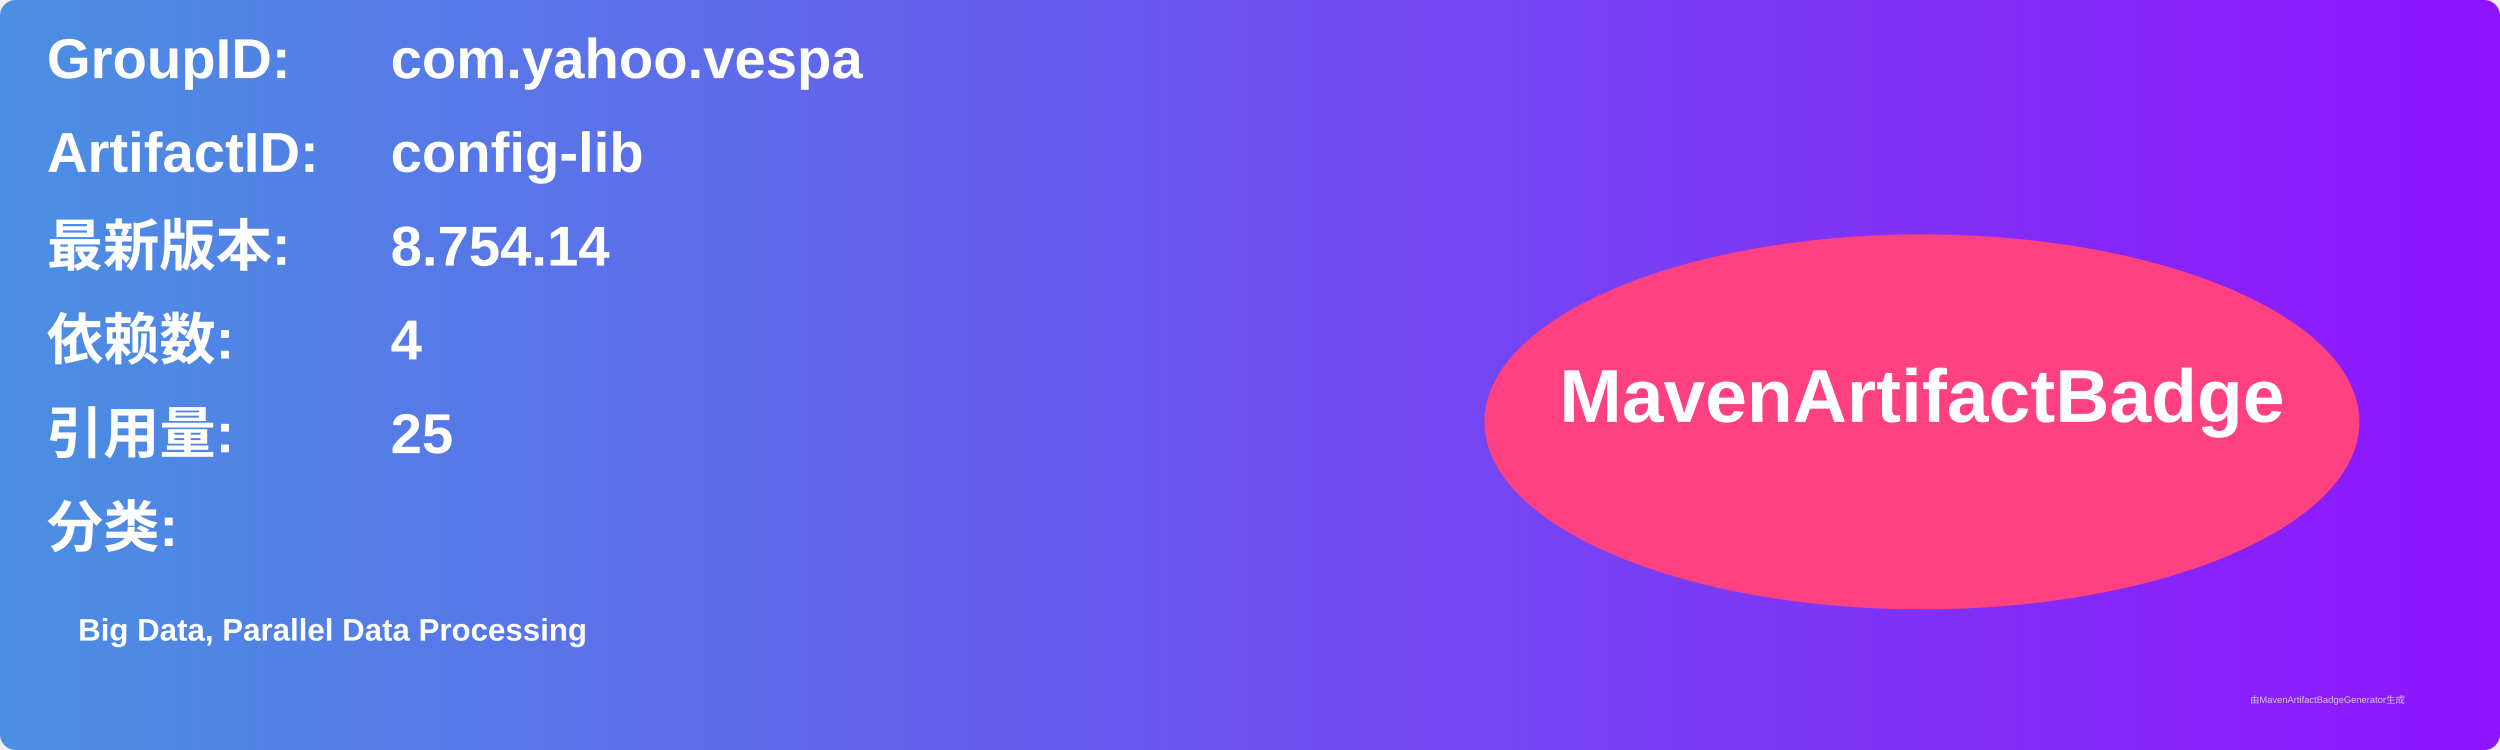
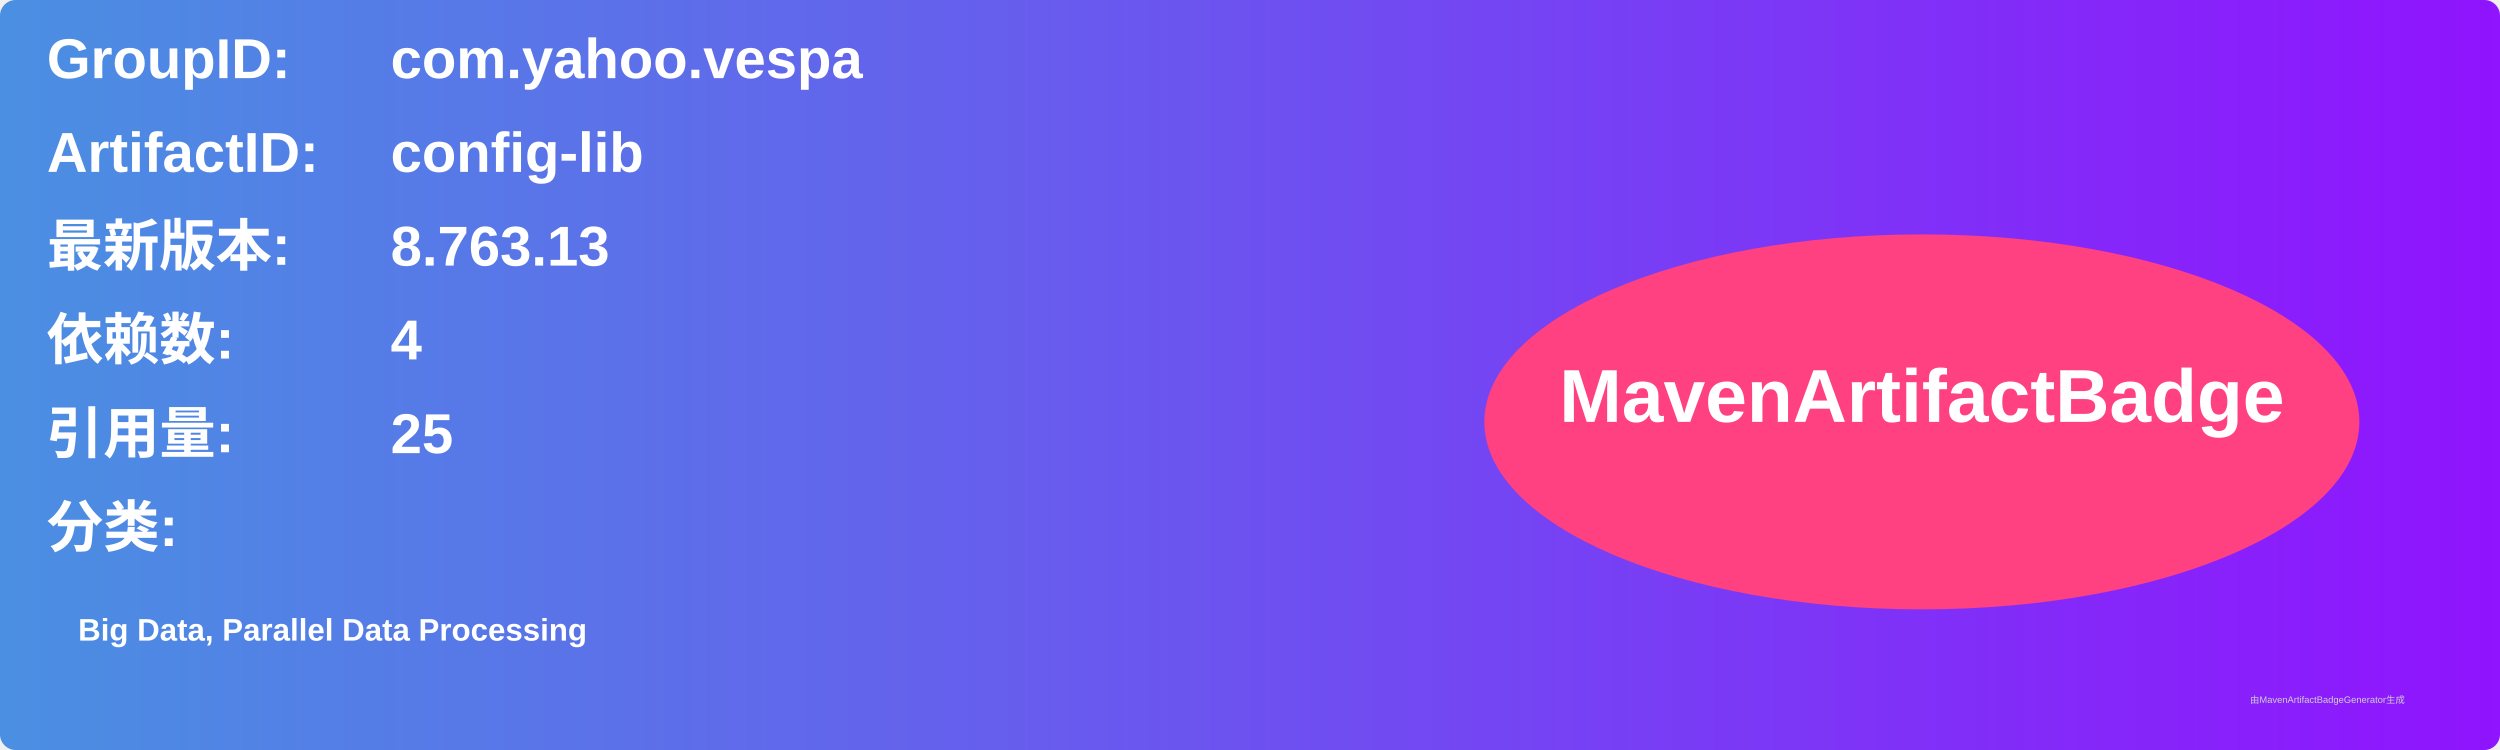
<svg xmlns="http://www.w3.org/2000/svg" width="800" height="240" viewBox="0 0 800 240">
  <linearGradient id="grad" x1="0%" y1="0%" x2="100%" y2="0%">
    <stop offset="0%" stop-color="#4a90e2" />
    <stop offset="100%" stop-color="#9013fe" />
  </linearGradient>
  <rect width="100%" height="100%" rx="5" ry="5" fill="url(#grad)" />
  <g transform="translate(15, 15)">
    <text x="0" y="10" font-family="Arial" font-size="18" fill="white" font-weight="bold" width="260">GroupID:</text>
    <text x="110" y="10" font-family="Arial" font-size="18" fill="white" font-weight="bold" width="460">com.yahoo.vespa</text>
    <text x="0" y="40" font-family="Arial" font-size="18" fill="white" font-weight="bold" width="260">ArtifactID:</text>
    <text x="110" y="40" font-family="Arial" font-size="18" fill="white" font-weight="bold" width="460">config-lib</text>
    <text x="0" y="70" font-family="Arial" font-size="18" fill="white" font-weight="bold">最新版本:</text>
    <text x="110" y="70" font-family="Arial" font-size="18" fill="white" font-weight="bold">
-       <tspan font-weight="bold">8.754.14</tspan>
+       <tspan font-weight="bold">8.763.13</tspan>
    </text>
    <text x="0" y="100" font-family="Arial" font-size="18" fill="white" font-weight="bold">依赖数: </text>
    <text x="110" y="100" font-family="Arial" font-size="18" fill="white">
      <tspan font-weight="bold">4</tspan>
    </text>
    <text x="0" y="130" font-family="Arial" font-size="18" fill="white" font-weight="bold">引用量: </text>
    <text x="110" y="130" font-family="Arial" font-size="18" fill="white">
      <tspan font-weight="bold">25</tspan>
    </text>
    <text x="0" y="160" font-family="Arial" font-size="18" fill="white" font-weight="bold">分类:</text>
    <text x="10" y="190" font-family="Arial" font-size="10" fill="white">
      <tspan font-weight="bold">Big Data, Parallel Data Processing</tspan>
    </text>
    <ellipse cx="600" cy="120" rx="140" ry="60" fill="#ff4081" />
    <text x="600" y="120" text-anchor="middle" font-family="Arial" font-size="24" fill="white" font-weight="bold">MavenArtifactBadge</text>
  </g>
  <text x="720" y="225" font-family="Arial" font-size="3" fill="#d0d0d0">由MavenArtifactBadgeGenerator生成</text>
</svg>
